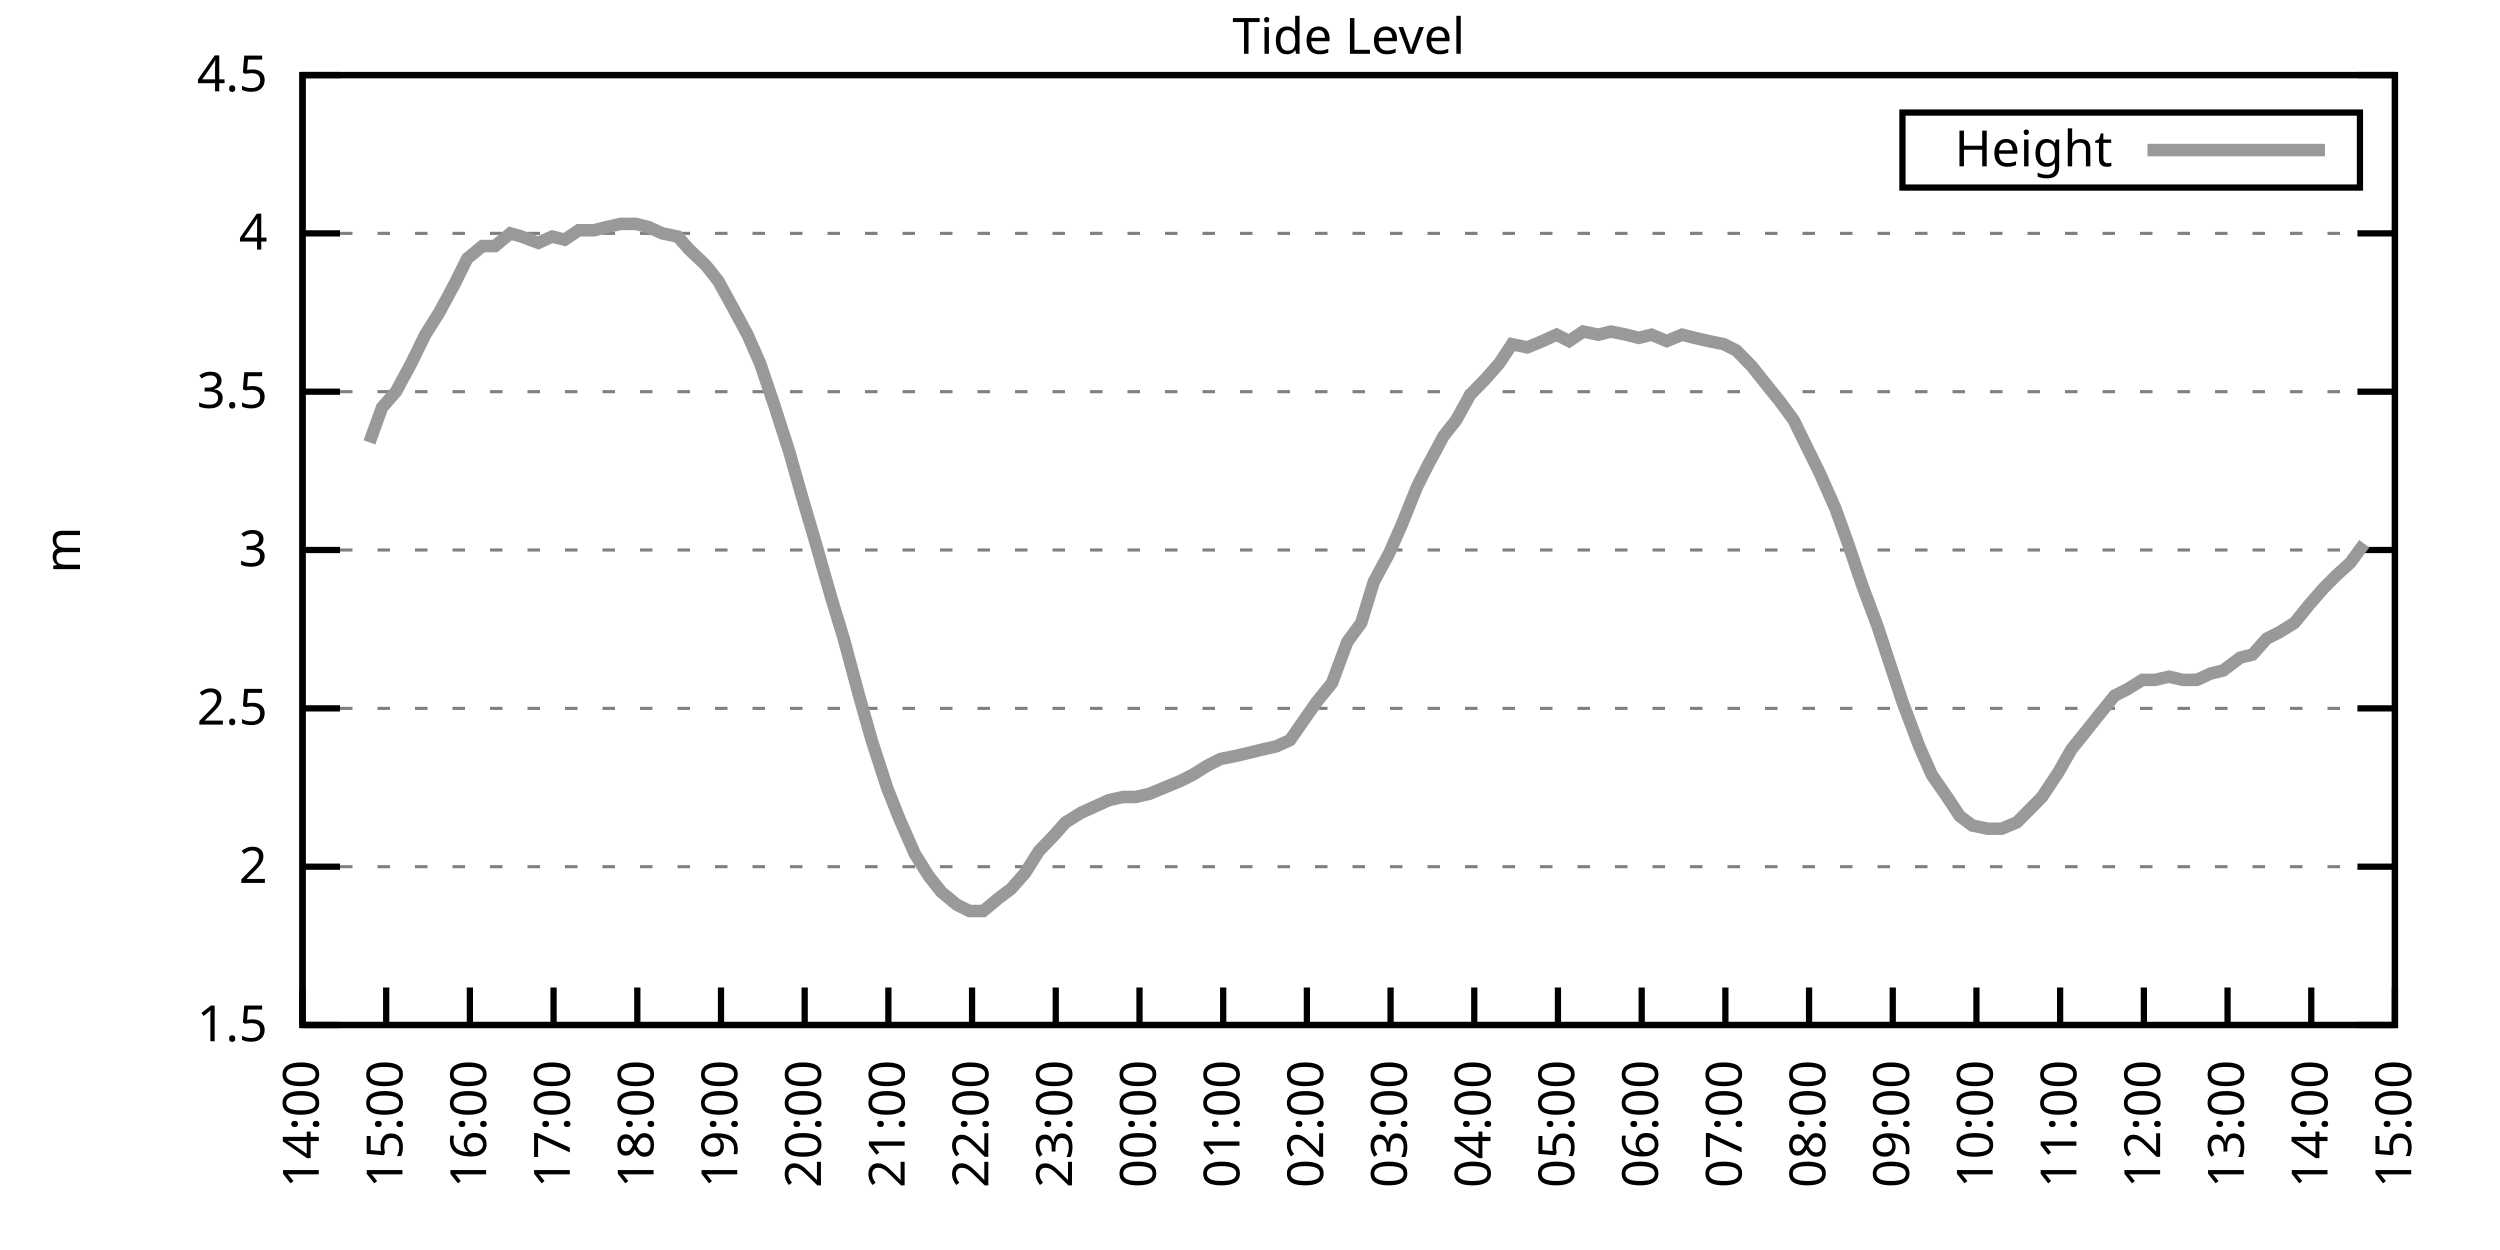
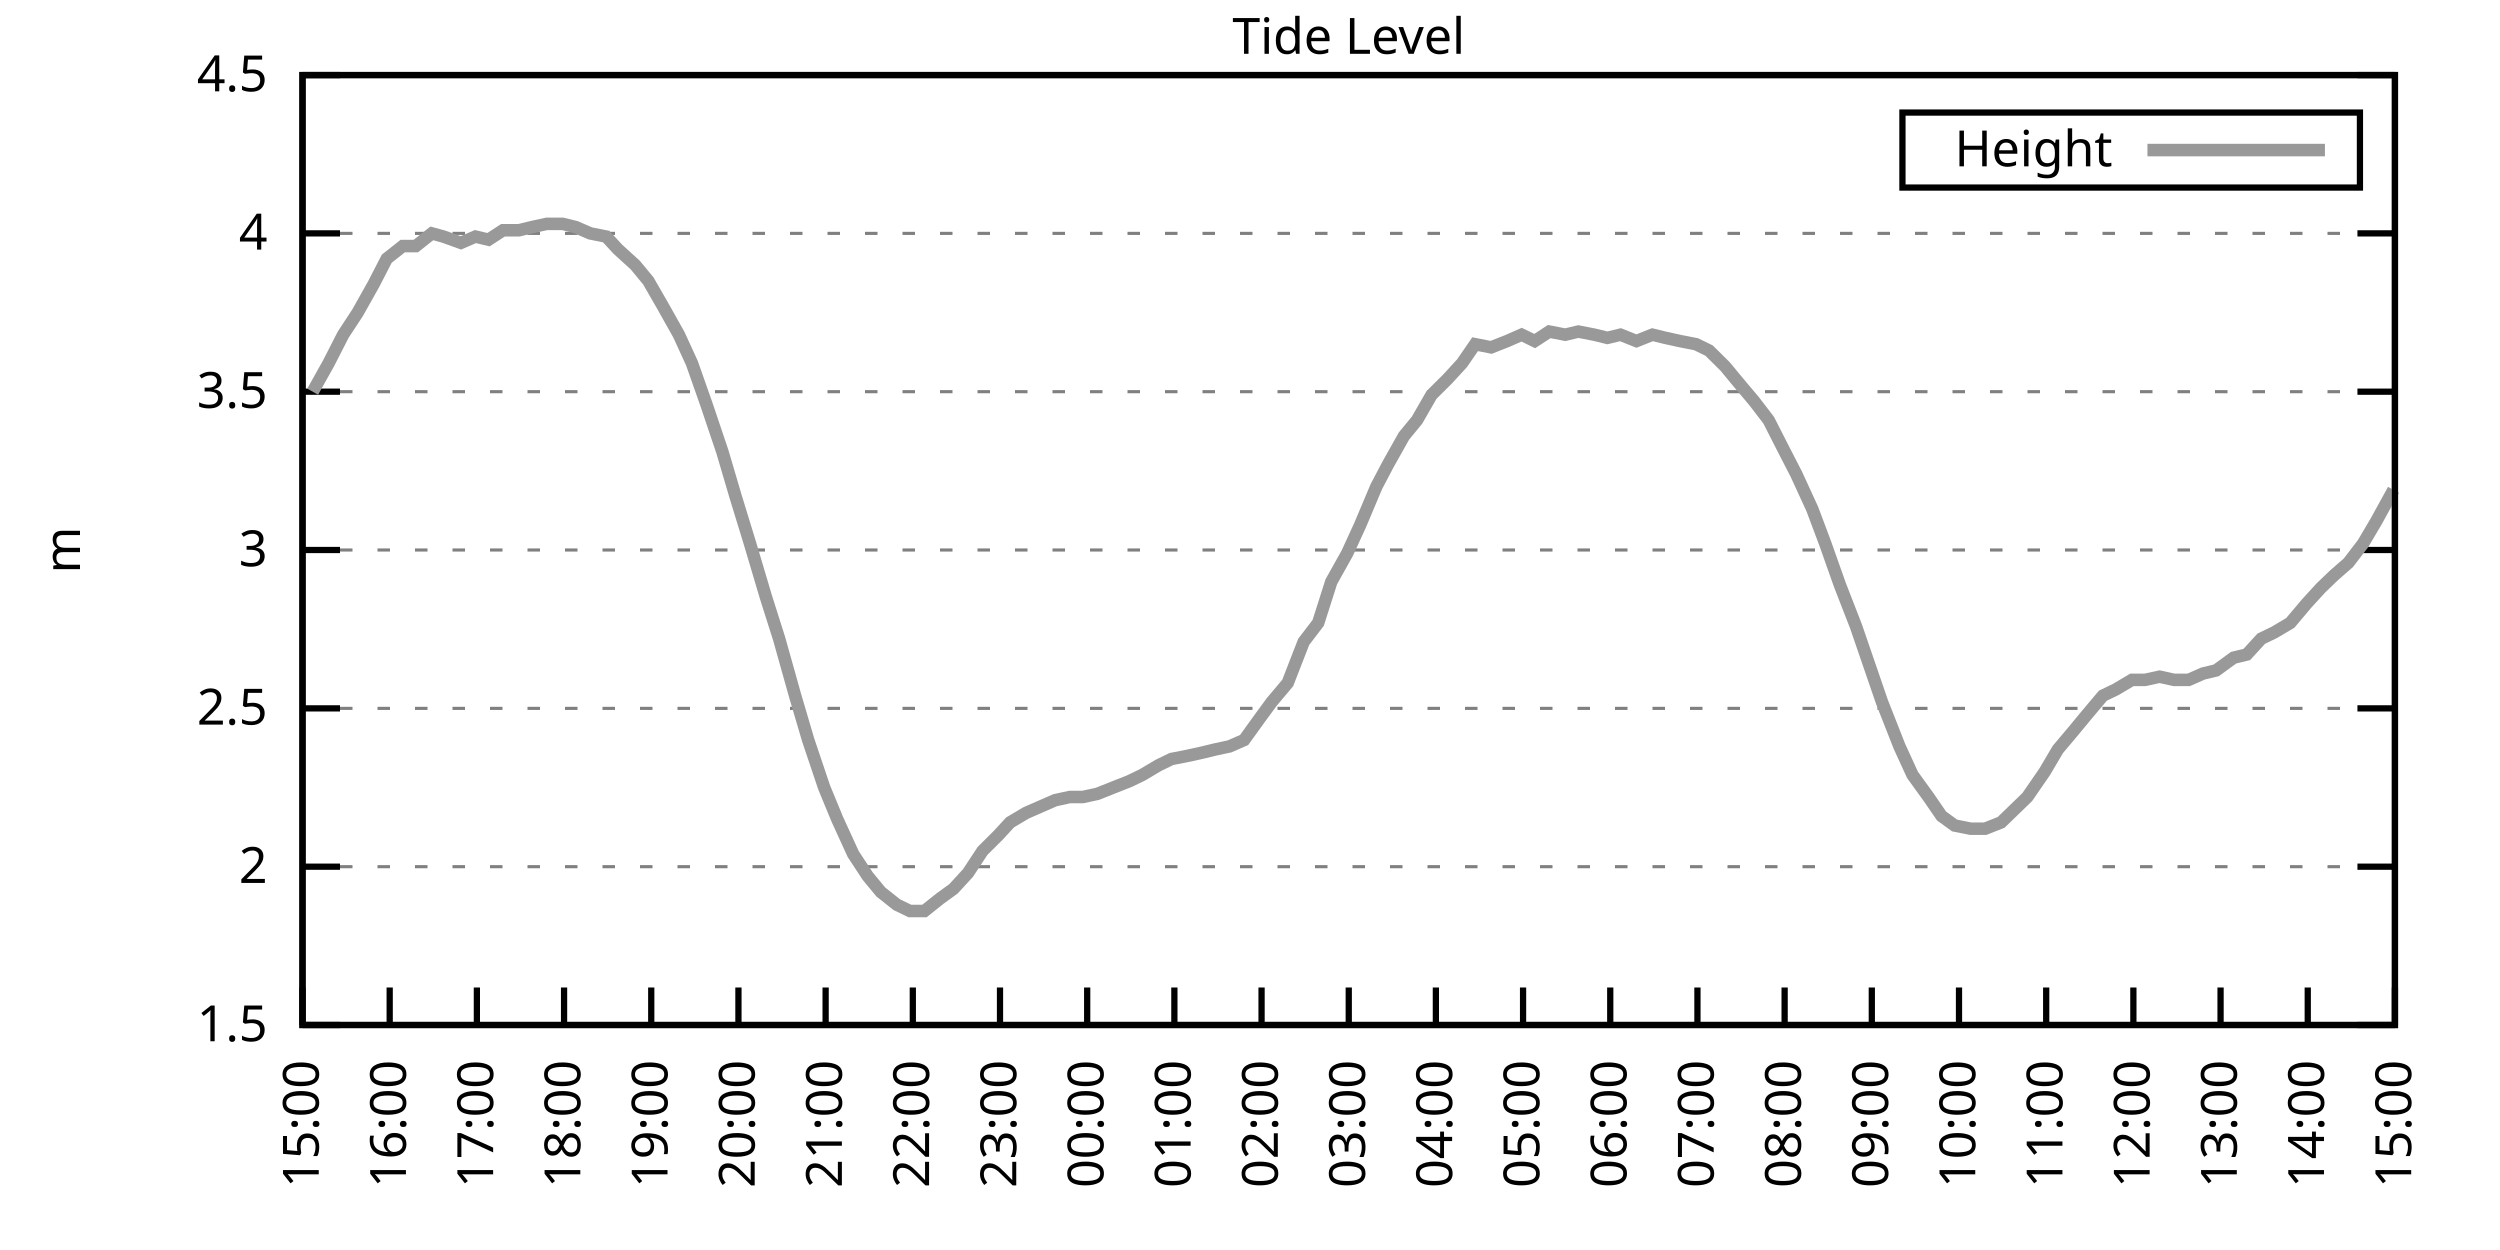
<svg xmlns="http://www.w3.org/2000/svg" xmlns:xlink="http://www.w3.org/1999/xlink" width="400" height="200" viewBox="0 0 400 200">
  <g id="gnuplot_canvas">
    <rect x="0" y="0" width="400" height="200" fill="none" />
    <defs>
      <circle id="gpDot" r="0.5" stroke-width="0.5" stroke="currentColor" />
      <path id="gpPt0" stroke-width="0.333" stroke="currentColor" d="M-1,0 h2 M0,-1 v2" />
      <path id="gpPt1" stroke-width="0.333" stroke="currentColor" d="M-1,-1 L1,1 M1,-1 L-1,1" />
      <path id="gpPt2" stroke-width="0.333" stroke="currentColor" d="M-1,0 L1,0 M0,-1 L0,1 M-1,-1 L1,1 M-1,1 L1,-1" />
      <rect id="gpPt3" stroke-width="0.333" stroke="currentColor" x="-1" y="-1" width="2" height="2" />
      <rect id="gpPt4" stroke-width="0.333" stroke="currentColor" fill="currentColor" x="-1" y="-1" width="2" height="2" />
      <circle id="gpPt5" stroke-width="0.333" stroke="currentColor" cx="0" cy="0" r="1" />
      <use xlink:href="#gpPt5" id="gpPt6" fill="currentColor" stroke="none" />
      <path id="gpPt7" stroke-width="0.333" stroke="currentColor" d="M0,-1.33 L-1.33,0.67 L1.33,0.67 z" />
      <use xlink:href="#gpPt7" id="gpPt8" fill="currentColor" stroke="none" />
      <use xlink:href="#gpPt7" id="gpPt9" stroke="currentColor" transform="rotate(180)" />
      <use xlink:href="#gpPt9" id="gpPt10" fill="currentColor" stroke="none" />
      <use xlink:href="#gpPt3" id="gpPt11" stroke="currentColor" transform="rotate(45)" />
      <use xlink:href="#gpPt11" id="gpPt12" fill="currentColor" stroke="none" />
      <path id="gpPt13" stroke-width="0.333" stroke="currentColor" d="M0,1.330 L1.265,0.411 L0.782,-1.067 L-0.782,-1.076 L-1.265,0.411 z" />
      <use xlink:href="#gpPt13" id="gpPt14" fill="currentColor" stroke="none" />
      <filter id="textbox" filterUnits="objectBoundingBox" x="0" y="0" height="1" width="1">
        <feFlood flood-color="white" flood-opacity="1" result="bgnd" />
        <feComposite in="SourceGraphic" in2="bgnd" operator="atop" />
      </filter>
      <filter id="greybox" filterUnits="objectBoundingBox" x="0" y="0" height="1" width="1">
        <feFlood flood-color="lightgrey" flood-opacity="1" result="grey" />
        <feComposite in="SourceGraphic" in2="grey" operator="atop" />
      </filter>
    </defs>
    <g fill="none" color="white" stroke="currentColor" stroke-width="1.00" stroke-linecap="butt" stroke-linejoin="miter">
</g>
    <g fill="none" color="black" stroke="currentColor" stroke-width="1.00" stroke-linecap="butt" stroke-linejoin="miter">
      <g stroke="none" shape-rendering="crispEdges">
        <polygon fill="rgb(255, 255, 255)" points="48.40,164.00 383.18,164.00 383.18,12.02 48.40,12.02 " />
      </g>
    </g>
    <g fill="none" color="black" stroke="currentColor" stroke-width="1.00" stroke-linecap="butt" stroke-linejoin="miter">
</g>
    <g fill="none" color="black" stroke="black" stroke-width="0.50" stroke-linecap="butt" stroke-linejoin="miter">
</g>
    <g fill="none" color="gray" stroke="currentColor" stroke-width="0.50" stroke-linecap="butt" stroke-linejoin="miter">
      <path stroke="gray" stroke-dasharray="2,4" class="gridline" d="M48.40,164.00 L383.19,164.00  " />
    </g>
    <g fill="none" color="gray" stroke="gray" stroke-width="1.00" stroke-linecap="butt" stroke-linejoin="miter">
</g>
    <g fill="none" color="black" stroke="currentColor" stroke-width="1.00" stroke-linecap="butt" stroke-linejoin="miter">
      <path stroke="black" d="M48.40,164.00 L54.40,164.00 M383.19,164.00 L377.19,164.00  " />
      <g transform="translate(42.80,166.60)" stroke="none" fill="black" font-family="Sans" font-size="8.00" text-anchor="end">
        <text>
          <tspan font-family="Sans"> 1.5</tspan>
        </text>
      </g>
    </g>
    <g fill="none" color="black" stroke="currentColor" stroke-width="1.00" stroke-linecap="butt" stroke-linejoin="miter">
</g>
    <g fill="none" color="black" stroke="black" stroke-width="0.50" stroke-linecap="butt" stroke-linejoin="miter">
</g>
    <g fill="none" color="gray" stroke="currentColor" stroke-width="0.50" stroke-linecap="butt" stroke-linejoin="miter">
      <path stroke="gray" stroke-dasharray="2,4" class="gridline" d="M48.40,138.67 L383.19,138.67  " />
    </g>
    <g fill="none" color="gray" stroke="gray" stroke-width="1.00" stroke-linecap="butt" stroke-linejoin="miter">
</g>
    <g fill="none" color="black" stroke="currentColor" stroke-width="1.00" stroke-linecap="butt" stroke-linejoin="miter">
      <path stroke="black" d="M48.40,138.67 L54.40,138.67 M383.19,138.67 L377.19,138.67  " />
      <g transform="translate(42.80,141.27)" stroke="none" fill="black" font-family="Sans" font-size="8.00" text-anchor="end">
        <text>
          <tspan font-family="Sans"> 2</tspan>
        </text>
      </g>
    </g>
    <g fill="none" color="black" stroke="currentColor" stroke-width="1.00" stroke-linecap="butt" stroke-linejoin="miter">
</g>
    <g fill="none" color="black" stroke="black" stroke-width="0.50" stroke-linecap="butt" stroke-linejoin="miter">
</g>
    <g fill="none" color="gray" stroke="currentColor" stroke-width="0.50" stroke-linecap="butt" stroke-linejoin="miter">
      <path stroke="gray" stroke-dasharray="2,4" class="gridline" d="M48.40,113.34 L383.19,113.34  " />
    </g>
    <g fill="none" color="gray" stroke="gray" stroke-width="1.00" stroke-linecap="butt" stroke-linejoin="miter">
</g>
    <g fill="none" color="black" stroke="currentColor" stroke-width="1.00" stroke-linecap="butt" stroke-linejoin="miter">
      <path stroke="black" d="M48.40,113.34 L54.40,113.34 M383.19,113.34 L377.19,113.34  " />
      <g transform="translate(42.80,115.94)" stroke="none" fill="black" font-family="Sans" font-size="8.00" text-anchor="end">
        <text>
          <tspan font-family="Sans"> 2.5</tspan>
        </text>
      </g>
    </g>
    <g fill="none" color="black" stroke="currentColor" stroke-width="1.00" stroke-linecap="butt" stroke-linejoin="miter">
</g>
    <g fill="none" color="black" stroke="black" stroke-width="0.50" stroke-linecap="butt" stroke-linejoin="miter">
</g>
    <g fill="none" color="gray" stroke="currentColor" stroke-width="0.50" stroke-linecap="butt" stroke-linejoin="miter">
      <path stroke="gray" stroke-dasharray="2,4" class="gridline" d="M48.40,88.00 L383.19,88.00  " />
    </g>
    <g fill="none" color="gray" stroke="gray" stroke-width="1.00" stroke-linecap="butt" stroke-linejoin="miter">
</g>
    <g fill="none" color="black" stroke="currentColor" stroke-width="1.00" stroke-linecap="butt" stroke-linejoin="miter">
      <path stroke="black" d="M48.40,88.00 L54.40,88.00 M383.19,88.00 L377.19,88.00  " />
      <g transform="translate(42.80,90.60)" stroke="none" fill="black" font-family="Sans" font-size="8.00" text-anchor="end">
        <text>
          <tspan font-family="Sans"> 3</tspan>
        </text>
      </g>
    </g>
    <g fill="none" color="black" stroke="currentColor" stroke-width="1.00" stroke-linecap="butt" stroke-linejoin="miter">
</g>
    <g fill="none" color="black" stroke="black" stroke-width="0.50" stroke-linecap="butt" stroke-linejoin="miter">
</g>
    <g fill="none" color="gray" stroke="currentColor" stroke-width="0.50" stroke-linecap="butt" stroke-linejoin="miter">
      <path stroke="gray" stroke-dasharray="2,4" class="gridline" d="M48.40,62.67 L383.19,62.67  " />
    </g>
    <g fill="none" color="gray" stroke="gray" stroke-width="1.00" stroke-linecap="butt" stroke-linejoin="miter">
</g>
    <g fill="none" color="black" stroke="currentColor" stroke-width="1.00" stroke-linecap="butt" stroke-linejoin="miter">
      <path stroke="black" d="M48.40,62.67 L54.40,62.67 M383.19,62.67 L377.19,62.67  " />
      <g transform="translate(42.80,65.27)" stroke="none" fill="black" font-family="Sans" font-size="8.00" text-anchor="end">
        <text>
          <tspan font-family="Sans"> 3.5</tspan>
        </text>
      </g>
    </g>
    <g fill="none" color="black" stroke="currentColor" stroke-width="1.00" stroke-linecap="butt" stroke-linejoin="miter">
</g>
    <g fill="none" color="black" stroke="black" stroke-width="0.50" stroke-linecap="butt" stroke-linejoin="miter">
</g>
    <g fill="none" color="gray" stroke="currentColor" stroke-width="0.50" stroke-linecap="butt" stroke-linejoin="miter">
      <path stroke="gray" stroke-dasharray="2,4" class="gridline" d="M48.40,37.34 L383.19,37.34  " />
    </g>
    <g fill="none" color="gray" stroke="gray" stroke-width="1.00" stroke-linecap="butt" stroke-linejoin="miter">
</g>
    <g fill="none" color="black" stroke="currentColor" stroke-width="1.00" stroke-linecap="butt" stroke-linejoin="miter">
      <path stroke="black" d="M48.40,37.34 L54.40,37.34 M383.19,37.34 L377.19,37.34  " />
      <g transform="translate(42.80,39.94)" stroke="none" fill="black" font-family="Sans" font-size="8.00" text-anchor="end">
        <text>
          <tspan font-family="Sans"> 4</tspan>
        </text>
      </g>
    </g>
    <g fill="none" color="black" stroke="currentColor" stroke-width="1.00" stroke-linecap="butt" stroke-linejoin="miter">
</g>
    <g fill="none" color="black" stroke="black" stroke-width="0.50" stroke-linecap="butt" stroke-linejoin="miter">
</g>
    <g fill="none" color="gray" stroke="currentColor" stroke-width="0.50" stroke-linecap="butt" stroke-linejoin="miter">
      <path stroke="gray" stroke-dasharray="2,4" class="gridline" d="M48.40,12.01 L383.19,12.01  " />
    </g>
    <g fill="none" color="gray" stroke="gray" stroke-width="1.00" stroke-linecap="butt" stroke-linejoin="miter">
</g>
    <g fill="none" color="black" stroke="currentColor" stroke-width="1.00" stroke-linecap="butt" stroke-linejoin="miter">
      <path stroke="black" d="M48.40,12.01 L54.40,12.01 M383.19,12.01 L377.19,12.01  " />
      <g transform="translate(42.80,14.61)" stroke="none" fill="black" font-family="Sans" font-size="8.00" text-anchor="end">
        <text>
          <tspan font-family="Sans"> 4.5</tspan>
        </text>
      </g>
    </g>
    <g fill="none" color="black" stroke="currentColor" stroke-width="1.00" stroke-linecap="butt" stroke-linejoin="miter">
      <path stroke="black" d="M48.40,164.00 L48.40,158.00  " />
      <g transform="translate(51.00,169.60) rotate(270.00)" stroke="none" fill="black" font-family="Sans" font-size="8.00" text-anchor="end">
        <text>
-           <tspan font-family="Sans">14:00</tspan>
-         </text>
-       </g>
-     </g>
-     <g fill="none" color="black" stroke="currentColor" stroke-width="1.00" stroke-linecap="butt" stroke-linejoin="miter">
-       <path stroke="black" d="M61.79,164.00 L61.79,158.00  " />
-       <g transform="translate(64.39,169.60) rotate(270.00)" stroke="none" fill="black" font-family="Sans" font-size="8.00" text-anchor="end">
-         <text>
          <tspan font-family="Sans">15:00</tspan>
        </text>
      </g>
    </g>
    <g fill="none" color="black" stroke="currentColor" stroke-width="1.00" stroke-linecap="butt" stroke-linejoin="miter">
-       <path stroke="black" d="M75.18,164.00 L75.18,158.00  " />
-       <g transform="translate(77.78,169.60) rotate(270.00)" stroke="none" fill="black" font-family="Sans" font-size="8.00" text-anchor="end">
+       <path stroke="black" d="M62.35,164.00 L62.35,158.00  " />
+       <g transform="translate(64.95,169.60) rotate(270.00)" stroke="none" fill="black" font-family="Sans" font-size="8.00" text-anchor="end">
        <text>
          <tspan font-family="Sans">16:00</tspan>
        </text>
      </g>
    </g>
    <g fill="none" color="black" stroke="currentColor" stroke-width="1.00" stroke-linecap="butt" stroke-linejoin="miter">
-       <path stroke="black" d="M88.57,164.00 L88.57,158.00  " />
-       <g transform="translate(91.17,169.60) rotate(270.00)" stroke="none" fill="black" font-family="Sans" font-size="8.00" text-anchor="end">
+       <path stroke="black" d="M76.30,164.00 L76.30,158.00  " />
+       <g transform="translate(78.90,169.60) rotate(270.00)" stroke="none" fill="black" font-family="Sans" font-size="8.00" text-anchor="end">
        <text>
          <tspan font-family="Sans">17:00</tspan>
        </text>
      </g>
    </g>
    <g fill="none" color="black" stroke="currentColor" stroke-width="1.00" stroke-linecap="butt" stroke-linejoin="miter">
-       <path stroke="black" d="M101.97,164.00 L101.97,158.00  " />
-       <g transform="translate(104.57,169.60) rotate(270.00)" stroke="none" fill="black" font-family="Sans" font-size="8.00" text-anchor="end">
+       <path stroke="black" d="M90.25,164.00 L90.25,158.00  " />
+       <g transform="translate(92.85,169.60) rotate(270.00)" stroke="none" fill="black" font-family="Sans" font-size="8.00" text-anchor="end">
        <text>
          <tspan font-family="Sans">18:00</tspan>
        </text>
      </g>
    </g>
    <g fill="none" color="black" stroke="currentColor" stroke-width="1.00" stroke-linecap="butt" stroke-linejoin="miter">
-       <path stroke="black" d="M115.36,164.00 L115.36,158.00  " />
-       <g transform="translate(117.96,169.60) rotate(270.00)" stroke="none" fill="black" font-family="Sans" font-size="8.00" text-anchor="end">
+       <path stroke="black" d="M104.20,164.00 L104.20,158.00  " />
+       <g transform="translate(106.80,169.60) rotate(270.00)" stroke="none" fill="black" font-family="Sans" font-size="8.00" text-anchor="end">
        <text>
          <tspan font-family="Sans">19:00</tspan>
        </text>
      </g>
    </g>
    <g fill="none" color="black" stroke="currentColor" stroke-width="1.00" stroke-linecap="butt" stroke-linejoin="miter">
-       <path stroke="black" d="M128.75,164.00 L128.75,158.00  " />
-       <g transform="translate(131.35,169.60) rotate(270.00)" stroke="none" fill="black" font-family="Sans" font-size="8.00" text-anchor="end">
+       <path stroke="black" d="M118.15,164.00 L118.15,158.00  " />
+       <g transform="translate(120.75,169.60) rotate(270.00)" stroke="none" fill="black" font-family="Sans" font-size="8.00" text-anchor="end">
        <text>
          <tspan font-family="Sans">20:00</tspan>
        </text>
      </g>
    </g>
    <g fill="none" color="black" stroke="currentColor" stroke-width="1.00" stroke-linecap="butt" stroke-linejoin="miter">
-       <path stroke="black" d="M142.14,164.00 L142.14,158.00  " />
-       <g transform="translate(144.74,169.60) rotate(270.00)" stroke="none" fill="black" font-family="Sans" font-size="8.00" text-anchor="end">
+       <path stroke="black" d="M132.10,164.00 L132.10,158.00  " />
+       <g transform="translate(134.70,169.60) rotate(270.00)" stroke="none" fill="black" font-family="Sans" font-size="8.00" text-anchor="end">
        <text>
          <tspan font-family="Sans">21:00</tspan>
        </text>
      </g>
    </g>
    <g fill="none" color="black" stroke="currentColor" stroke-width="1.00" stroke-linecap="butt" stroke-linejoin="miter">
-       <path stroke="black" d="M155.53,164.00 L155.53,158.00  " />
-       <g transform="translate(158.13,169.60) rotate(270.00)" stroke="none" fill="black" font-family="Sans" font-size="8.00" text-anchor="end">
+       <path stroke="black" d="M146.05,164.00 L146.05,158.00  " />
+       <g transform="translate(148.65,169.60) rotate(270.00)" stroke="none" fill="black" font-family="Sans" font-size="8.00" text-anchor="end">
        <text>
          <tspan font-family="Sans">22:00</tspan>
        </text>
      </g>
    </g>
    <g fill="none" color="black" stroke="currentColor" stroke-width="1.00" stroke-linecap="butt" stroke-linejoin="miter">
-       <path stroke="black" d="M168.92,164.00 L168.92,158.00  " />
-       <g transform="translate(171.52,169.60) rotate(270.00)" stroke="none" fill="black" font-family="Sans" font-size="8.00" text-anchor="end">
+       <path stroke="black" d="M160.00,164.00 L160.00,158.00  " />
+       <g transform="translate(162.60,169.60) rotate(270.00)" stroke="none" fill="black" font-family="Sans" font-size="8.00" text-anchor="end">
        <text>
          <tspan font-family="Sans">23:00</tspan>
        </text>
      </g>
    </g>
    <g fill="none" color="black" stroke="currentColor" stroke-width="1.00" stroke-linecap="butt" stroke-linejoin="miter">
-       <path stroke="black" d="M182.32,164.00 L182.32,158.00  " />
-       <g transform="translate(184.92,169.60) rotate(270.00)" stroke="none" fill="black" font-family="Sans" font-size="8.00" text-anchor="end">
+       <path stroke="black" d="M173.95,164.00 L173.95,158.00  " />
+       <g transform="translate(176.55,169.60) rotate(270.00)" stroke="none" fill="black" font-family="Sans" font-size="8.00" text-anchor="end">
        <text>
          <tspan font-family="Sans">00:00</tspan>
        </text>
      </g>
    </g>
    <g fill="none" color="black" stroke="currentColor" stroke-width="1.00" stroke-linecap="butt" stroke-linejoin="miter">
-       <path stroke="black" d="M195.71,164.00 L195.71,158.00  " />
-       <g transform="translate(198.31,169.60) rotate(270.00)" stroke="none" fill="black" font-family="Sans" font-size="8.00" text-anchor="end">
+       <path stroke="black" d="M187.90,164.00 L187.90,158.00  " />
+       <g transform="translate(190.50,169.60) rotate(270.00)" stroke="none" fill="black" font-family="Sans" font-size="8.00" text-anchor="end">
        <text>
          <tspan font-family="Sans">01:00</tspan>
        </text>
      </g>
    </g>
    <g fill="none" color="black" stroke="currentColor" stroke-width="1.00" stroke-linecap="butt" stroke-linejoin="miter">
-       <path stroke="black" d="M209.10,164.00 L209.10,158.00  " />
-       <g transform="translate(211.70,169.60) rotate(270.00)" stroke="none" fill="black" font-family="Sans" font-size="8.00" text-anchor="end">
+       <path stroke="black" d="M201.85,164.00 L201.85,158.00  " />
+       <g transform="translate(204.45,169.60) rotate(270.00)" stroke="none" fill="black" font-family="Sans" font-size="8.00" text-anchor="end">
        <text>
          <tspan font-family="Sans">02:00</tspan>
        </text>
      </g>
    </g>
    <g fill="none" color="black" stroke="currentColor" stroke-width="1.00" stroke-linecap="butt" stroke-linejoin="miter">
-       <path stroke="black" d="M222.49,164.00 L222.49,158.00  " />
-       <g transform="translate(225.09,169.60) rotate(270.00)" stroke="none" fill="black" font-family="Sans" font-size="8.00" text-anchor="end">
+       <path stroke="black" d="M215.80,164.00 L215.80,158.00  " />
+       <g transform="translate(218.40,169.60) rotate(270.00)" stroke="none" fill="black" font-family="Sans" font-size="8.00" text-anchor="end">
        <text>
          <tspan font-family="Sans">03:00</tspan>
        </text>
      </g>
    </g>
    <g fill="none" color="black" stroke="currentColor" stroke-width="1.00" stroke-linecap="butt" stroke-linejoin="miter">
-       <path stroke="black" d="M235.88,164.00 L235.88,158.00  " />
-       <g transform="translate(238.48,169.60) rotate(270.00)" stroke="none" fill="black" font-family="Sans" font-size="8.00" text-anchor="end">
+       <path stroke="black" d="M229.74,164.00 L229.74,158.00  " />
+       <g transform="translate(232.34,169.60) rotate(270.00)" stroke="none" fill="black" font-family="Sans" font-size="8.00" text-anchor="end">
        <text>
          <tspan font-family="Sans">04:00</tspan>
        </text>
      </g>
    </g>
    <g fill="none" color="black" stroke="currentColor" stroke-width="1.00" stroke-linecap="butt" stroke-linejoin="miter">
-       <path stroke="black" d="M249.27,164.00 L249.27,158.00  " />
-       <g transform="translate(251.87,169.60) rotate(270.00)" stroke="none" fill="black" font-family="Sans" font-size="8.00" text-anchor="end">
+       <path stroke="black" d="M243.69,164.00 L243.69,158.00  " />
+       <g transform="translate(246.29,169.60) rotate(270.00)" stroke="none" fill="black" font-family="Sans" font-size="8.00" text-anchor="end">
        <text>
          <tspan font-family="Sans">05:00</tspan>
        </text>
      </g>
    </g>
    <g fill="none" color="black" stroke="currentColor" stroke-width="1.00" stroke-linecap="butt" stroke-linejoin="miter">
-       <path stroke="black" d="M262.67,164.00 L262.67,158.00  " />
-       <g transform="translate(265.27,169.60) rotate(270.00)" stroke="none" fill="black" font-family="Sans" font-size="8.00" text-anchor="end">
+       <path stroke="black" d="M257.64,164.00 L257.64,158.00  " />
+       <g transform="translate(260.24,169.60) rotate(270.00)" stroke="none" fill="black" font-family="Sans" font-size="8.00" text-anchor="end">
        <text>
          <tspan font-family="Sans">06:00</tspan>
        </text>
      </g>
    </g>
    <g fill="none" color="black" stroke="currentColor" stroke-width="1.00" stroke-linecap="butt" stroke-linejoin="miter">
-       <path stroke="black" d="M276.06,164.00 L276.06,158.00  " />
-       <g transform="translate(278.66,169.60) rotate(270.00)" stroke="none" fill="black" font-family="Sans" font-size="8.00" text-anchor="end">
+       <path stroke="black" d="M271.59,164.00 L271.59,158.00  " />
+       <g transform="translate(274.19,169.60) rotate(270.00)" stroke="none" fill="black" font-family="Sans" font-size="8.00" text-anchor="end">
        <text>
          <tspan font-family="Sans">07:00</tspan>
        </text>
      </g>
    </g>
    <g fill="none" color="black" stroke="currentColor" stroke-width="1.00" stroke-linecap="butt" stroke-linejoin="miter">
-       <path stroke="black" d="M289.45,164.00 L289.45,158.00  " />
-       <g transform="translate(292.05,169.60) rotate(270.00)" stroke="none" fill="black" font-family="Sans" font-size="8.00" text-anchor="end">
+       <path stroke="black" d="M285.54,164.00 L285.54,158.00  " />
+       <g transform="translate(288.14,169.60) rotate(270.00)" stroke="none" fill="black" font-family="Sans" font-size="8.00" text-anchor="end">
        <text>
          <tspan font-family="Sans">08:00</tspan>
        </text>
      </g>
    </g>
    <g fill="none" color="black" stroke="currentColor" stroke-width="1.00" stroke-linecap="butt" stroke-linejoin="miter">
-       <path stroke="black" d="M302.84,164.00 L302.84,158.00  " />
-       <g transform="translate(305.44,169.60) rotate(270.00)" stroke="none" fill="black" font-family="Sans" font-size="8.00" text-anchor="end">
+       <path stroke="black" d="M299.49,164.00 L299.49,158.00  " />
+       <g transform="translate(302.09,169.60) rotate(270.00)" stroke="none" fill="black" font-family="Sans" font-size="8.00" text-anchor="end">
        <text>
          <tspan font-family="Sans">09:00</tspan>
        </text>
      </g>
    </g>
    <g fill="none" color="black" stroke="currentColor" stroke-width="1.00" stroke-linecap="butt" stroke-linejoin="miter">
-       <path stroke="black" d="M316.23,164.00 L316.23,158.00  " />
-       <g transform="translate(318.83,169.60) rotate(270.00)" stroke="none" fill="black" font-family="Sans" font-size="8.00" text-anchor="end">
+       <path stroke="black" d="M313.44,164.00 L313.44,158.00  " />
+       <g transform="translate(316.04,169.60) rotate(270.00)" stroke="none" fill="black" font-family="Sans" font-size="8.00" text-anchor="end">
        <text>
          <tspan font-family="Sans">10:00</tspan>
        </text>
      </g>
    </g>
    <g fill="none" color="black" stroke="currentColor" stroke-width="1.00" stroke-linecap="butt" stroke-linejoin="miter">
-       <path stroke="black" d="M329.62,164.00 L329.62,158.00  " />
-       <g transform="translate(332.22,169.60) rotate(270.00)" stroke="none" fill="black" font-family="Sans" font-size="8.00" text-anchor="end">
+       <path stroke="black" d="M327.39,164.00 L327.39,158.00  " />
+       <g transform="translate(329.99,169.60) rotate(270.00)" stroke="none" fill="black" font-family="Sans" font-size="8.00" text-anchor="end">
        <text>
          <tspan font-family="Sans">11:00</tspan>
        </text>
      </g>
    </g>
    <g fill="none" color="black" stroke="currentColor" stroke-width="1.00" stroke-linecap="butt" stroke-linejoin="miter">
-       <path stroke="black" d="M343.02,164.00 L343.02,158.00  " />
-       <g transform="translate(345.62,169.60) rotate(270.00)" stroke="none" fill="black" font-family="Sans" font-size="8.00" text-anchor="end">
+       <path stroke="black" d="M341.34,164.00 L341.34,158.00  " />
+       <g transform="translate(343.94,169.60) rotate(270.00)" stroke="none" fill="black" font-family="Sans" font-size="8.00" text-anchor="end">
        <text>
          <tspan font-family="Sans">12:00</tspan>
        </text>
      </g>
    </g>
    <g fill="none" color="black" stroke="currentColor" stroke-width="1.00" stroke-linecap="butt" stroke-linejoin="miter">
-       <path stroke="black" d="M356.41,164.00 L356.41,158.00  " />
-       <g transform="translate(359.01,169.60) rotate(270.00)" stroke="none" fill="black" font-family="Sans" font-size="8.00" text-anchor="end">
+       <path stroke="black" d="M355.29,164.00 L355.29,158.00  " />
+       <g transform="translate(357.89,169.60) rotate(270.00)" stroke="none" fill="black" font-family="Sans" font-size="8.00" text-anchor="end">
        <text>
          <tspan font-family="Sans">13:00</tspan>
        </text>
      </g>
    </g>
    <g fill="none" color="black" stroke="currentColor" stroke-width="1.00" stroke-linecap="butt" stroke-linejoin="miter">
-       <path stroke="black" d="M369.80,164.00 L369.80,158.00  " />
-       <g transform="translate(372.40,169.60) rotate(270.00)" stroke="none" fill="black" font-family="Sans" font-size="8.00" text-anchor="end">
+       <path stroke="black" d="M369.24,164.00 L369.24,158.00  " />
+       <g transform="translate(371.84,169.60) rotate(270.00)" stroke="none" fill="black" font-family="Sans" font-size="8.00" text-anchor="end">
        <text>
          <tspan font-family="Sans">14:00</tspan>
        </text>
      </g>
    </g>
    <g fill="none" color="black" stroke="currentColor" stroke-width="1.00" stroke-linecap="butt" stroke-linejoin="miter">
      <path stroke="black" d="M383.19,164.00 L383.19,158.00  " />
      <g transform="translate(385.79,169.60) rotate(270.00)" stroke="none" fill="black" font-family="Sans" font-size="8.00" text-anchor="end">
        <text>
          <tspan font-family="Sans">15:00</tspan>
        </text>
      </g>
    </g>
    <g fill="none" color="black" stroke="currentColor" stroke-width="1.00" stroke-linecap="butt" stroke-linejoin="miter">
</g>
    <g fill="none" color="black" stroke="currentColor" stroke-width="1.00" stroke-linecap="butt" stroke-linejoin="miter">
      <path stroke="black" d="M48.40,12.01 L48.40,164.00 L383.19,164.00 L383.19,12.01 L48.40,12.01 Z  " />
    </g>
    <g fill="none" color="black" stroke="currentColor" stroke-width="1.00" stroke-linecap="butt" stroke-linejoin="miter">
</g>
    <g fill="none" color="black" stroke="currentColor" stroke-width="1.00" stroke-linecap="butt" stroke-linejoin="miter">
      <path stroke="black" d="M304.39,30.01 L304.39,18.01 L377.59,18.01 L377.59,30.01 L304.39,30.01 Z  " />
    </g>
    <g id="Tide_level_plot_1">
      <g fill="none" color="white" stroke="black" stroke-width="2.00" stroke-linecap="butt" stroke-linejoin="miter">
</g>
      <g fill="none" color="black" stroke="currentColor" stroke-width="2.00" stroke-linecap="butt" stroke-linejoin="miter">
        <g transform="translate(337.99,26.61)" stroke="none" fill="black" font-family="Sans" font-size="8.00" text-anchor="end">
          <text>
            <tspan font-family="Sans">Height</tspan>
          </text>
        </g>
      </g>
      <g fill="none" color="black" stroke="currentColor" stroke-width="2.00" stroke-linecap="butt" stroke-linejoin="miter">
-         <path stroke="rgb(153, 153, 153)" d="M343.59,24.01 L371.99,24.01 M59.11,70.78 L61.12,65.21 L63.35,62.67 L65.81,58.11 L68.04,53.55 L70.27,50.01   L72.73,45.45 L74.74,41.39 L77.19,39.37 L79.20,39.37 L81.66,37.34 L83.44,37.85 L86.12,38.86 L88.35,37.85   L90.36,38.35 L92.59,36.84 L95.05,36.84 L97.06,36.33 L99.29,35.82 L101.74,35.82 L103.75,36.33 L105.98,37.34   L108.44,37.85 L110.22,39.87 L112.90,42.41 L114.91,44.94 L117.14,48.99 L119.60,53.55 L121.61,58.11 L123.84,64.70   L126.29,72.30 L128.30,79.39 L130.54,86.99 L132.99,95.60 L135.00,102.19 L137.45,111.31 L139.46,118.40 L141.92,126.00   L143.93,131.07 L146.38,136.64 L148.61,140.19 L150.62,142.72 L153.08,144.75 L155.09,145.76 L157.32,145.76 L159.77,143.73   L161.78,142.21 L164.01,139.68 L166.25,136.14 L168.70,133.60 L170.49,131.58 L172.94,130.06 L175.17,129.04 L177.41,128.03   L179.64,127.52 L181.65,127.52 L183.88,127.02 L186.33,126.00 L188.79,124.99 L190.80,123.98 L193.25,122.46 L195.26,121.44   L197.72,120.94 L199.95,120.43 L201.96,119.92 L204.19,119.42 L206.42,118.40 L208.88,114.86 L210.66,112.32 L213.12,109.28   L215.57,102.70 L217.80,99.66 L219.81,93.07 L222.27,88.51 L224.28,83.95 L226.73,77.87 L228.52,74.33 L230.97,69.77   L232.98,67.23 L235.21,63.18 L237.67,60.65 L239.90,58.11 L241.91,55.07 L244.36,55.58 L246.82,54.57 L249.05,53.55   L251.06,54.57 L253.29,53.05 L255.75,53.55 L257.76,53.05 L260.21,53.55 L262.22,54.06 L264.23,53.55 L266.68,54.57   L269.14,53.55 L271.15,54.06 L273.38,54.57 L275.83,55.07 L277.84,56.09 L280.30,58.62 L282.31,61.15 L284.76,64.19   L286.99,67.23 L289.23,71.79 L291.23,75.85 L293.69,81.42 L295.70,86.99 L297.93,93.58 L300.39,100.16 L302.39,106.24   L304.40,112.32 L307.08,119.42 L309.09,123.98 L311.54,127.52 L313.55,130.56 L315.56,132.08 L318.02,132.59 L320.25,132.59   L322.70,131.58 L324.71,129.55 L326.72,127.52 L329.40,123.47 L331.41,119.92 L333.86,116.88 L335.87,114.35 L338.33,111.31   L340.34,110.30 L342.79,108.78 L344.80,108.78 L347.03,108.27 L349.26,108.78 L351.50,108.78 L353.73,107.76 L355.74,107.26   L358.42,105.23 L360.42,104.72 L362.66,102.19 L364.66,101.18 L367.12,99.66 L369.58,96.62 L371.81,94.08 L373.82,92.06   L376.05,90.03 L378.28,86.99  " />
+         <path stroke="rgb(153, 153, 153)" d="M343.59,24.01 L371.99,24.01 M50.03,62.67 L52.58,58.11 L54.91,53.55 L57.23,50.01 L59.79,45.45 L61.88,41.39   L64.44,39.37 L66.53,39.37 L69.09,37.34 L70.95,37.85 L73.74,38.86 L76.07,37.85 L78.16,38.35 L80.48,36.84   L83.04,36.84 L85.13,36.33 L87.46,35.82 L90.02,35.82 L92.11,36.33 L94.43,37.34 L96.99,37.85 L98.85,39.87   L101.64,42.41 L103.73,44.94 L106.06,48.99 L108.62,53.55 L110.71,58.11 L113.03,64.70 L115.59,72.30 L117.68,79.39   L120.01,86.99 L122.57,95.60 L124.66,102.19 L127.22,111.31 L129.31,118.40 L131.87,126.00 L133.96,131.07 L136.51,136.64   L138.84,140.19 L140.93,142.72 L143.49,144.75 L145.58,145.76 L147.91,145.76 L150.46,143.73 L152.56,142.21 L154.88,139.68   L157.21,136.14 L159.76,133.60 L161.62,131.58 L164.18,130.06 L166.51,129.04 L168.83,128.03 L171.16,127.52 L173.25,127.52   L175.57,127.02 L178.13,126.00 L180.69,124.99 L182.78,123.98 L185.34,122.46 L187.43,121.44 L189.99,120.94 L192.31,120.43   L194.41,119.92 L196.73,119.42 L199.06,118.40 L201.61,114.86 L203.47,112.32 L206.03,109.28 L208.59,102.70 L210.91,99.66   L213.01,93.07 L215.56,88.51 L217.65,83.95 L220.21,77.87 L222.07,74.33 L224.63,69.77 L226.72,67.23 L229.05,63.18   L231.60,60.65 L233.93,58.11 L236.02,55.07 L238.58,55.58 L241.14,54.57 L243.46,53.55 L245.55,54.57 L247.88,53.05   L250.44,53.55 L252.53,53.05 L255.09,53.55 L257.18,54.06 L259.27,53.55 L261.83,54.57 L264.39,53.55 L266.48,54.06   L268.80,54.57 L271.36,55.07 L273.45,56.09 L276.01,58.62 L278.10,61.15 L280.66,64.19 L282.99,67.23 L285.31,71.79   L287.40,75.85 L289.96,81.42 L292.05,86.99 L294.38,93.58 L296.94,100.16 L299.03,106.24 L301.12,112.32 L303.91,119.42   L306.00,123.98 L308.56,127.52 L310.65,130.56 L312.74,132.08 L315.30,132.59 L317.63,132.59 L320.18,131.58 L322.28,129.55   L324.37,127.52 L327.16,123.47 L329.25,119.92 L331.81,116.88 L333.90,114.35 L336.46,111.31 L338.55,110.30 L341.11,108.78   L343.20,108.78 L345.53,108.27 L347.85,108.78 L350.18,108.78 L352.50,107.76 L354.59,107.26 L357.38,105.23 L359.48,104.72   L361.80,102.19 L363.89,101.18 L366.45,99.66 L369.01,96.62 L371.33,94.08 L373.43,92.06 L375.75,90.03 L378.08,86.99   L380.17,83.45 L382.96,78.38  " />
      </g>
    </g>
    <g fill="none" color="black" stroke="currentColor" stroke-width="2.00" stroke-linecap="butt" stroke-linejoin="miter">
</g>
    <g fill="none" color="black" stroke="black" stroke-width="1.00" stroke-linecap="butt" stroke-linejoin="miter">
</g>
    <g fill="none" color="black" stroke="currentColor" stroke-width="1.00" stroke-linecap="butt" stroke-linejoin="miter">
      <path stroke="black" d="M48.40,12.01 L48.40,164.00 L383.19,164.00 L383.19,12.01 L48.40,12.01 Z  " />
      <g transform="translate(12.80,88.01) rotate(270.00)" stroke="none" fill="black" font-family="Sans" font-size="8.00" text-anchor="middle">
        <text>
          <tspan font-family="Sans">m</tspan>
        </text>
      </g>
    </g>
    <g fill="none" color="black" stroke="currentColor" stroke-width="1.00" stroke-linecap="butt" stroke-linejoin="miter">
</g>
    <g fill="none" color="black" stroke="currentColor" stroke-width="1.00" stroke-linecap="butt" stroke-linejoin="miter">
      <g transform="translate(215.79,8.61)" stroke="none" fill="black" font-family="Sans" font-size="8.00" text-anchor="middle">
        <text>
          <tspan font-family="Sans">Tide Level</tspan>
        </text>
      </g>
    </g>
    <g fill="none" color="black" stroke="currentColor" stroke-width="1.00" stroke-linecap="butt" stroke-linejoin="miter">
</g>
  </g>
</svg>
